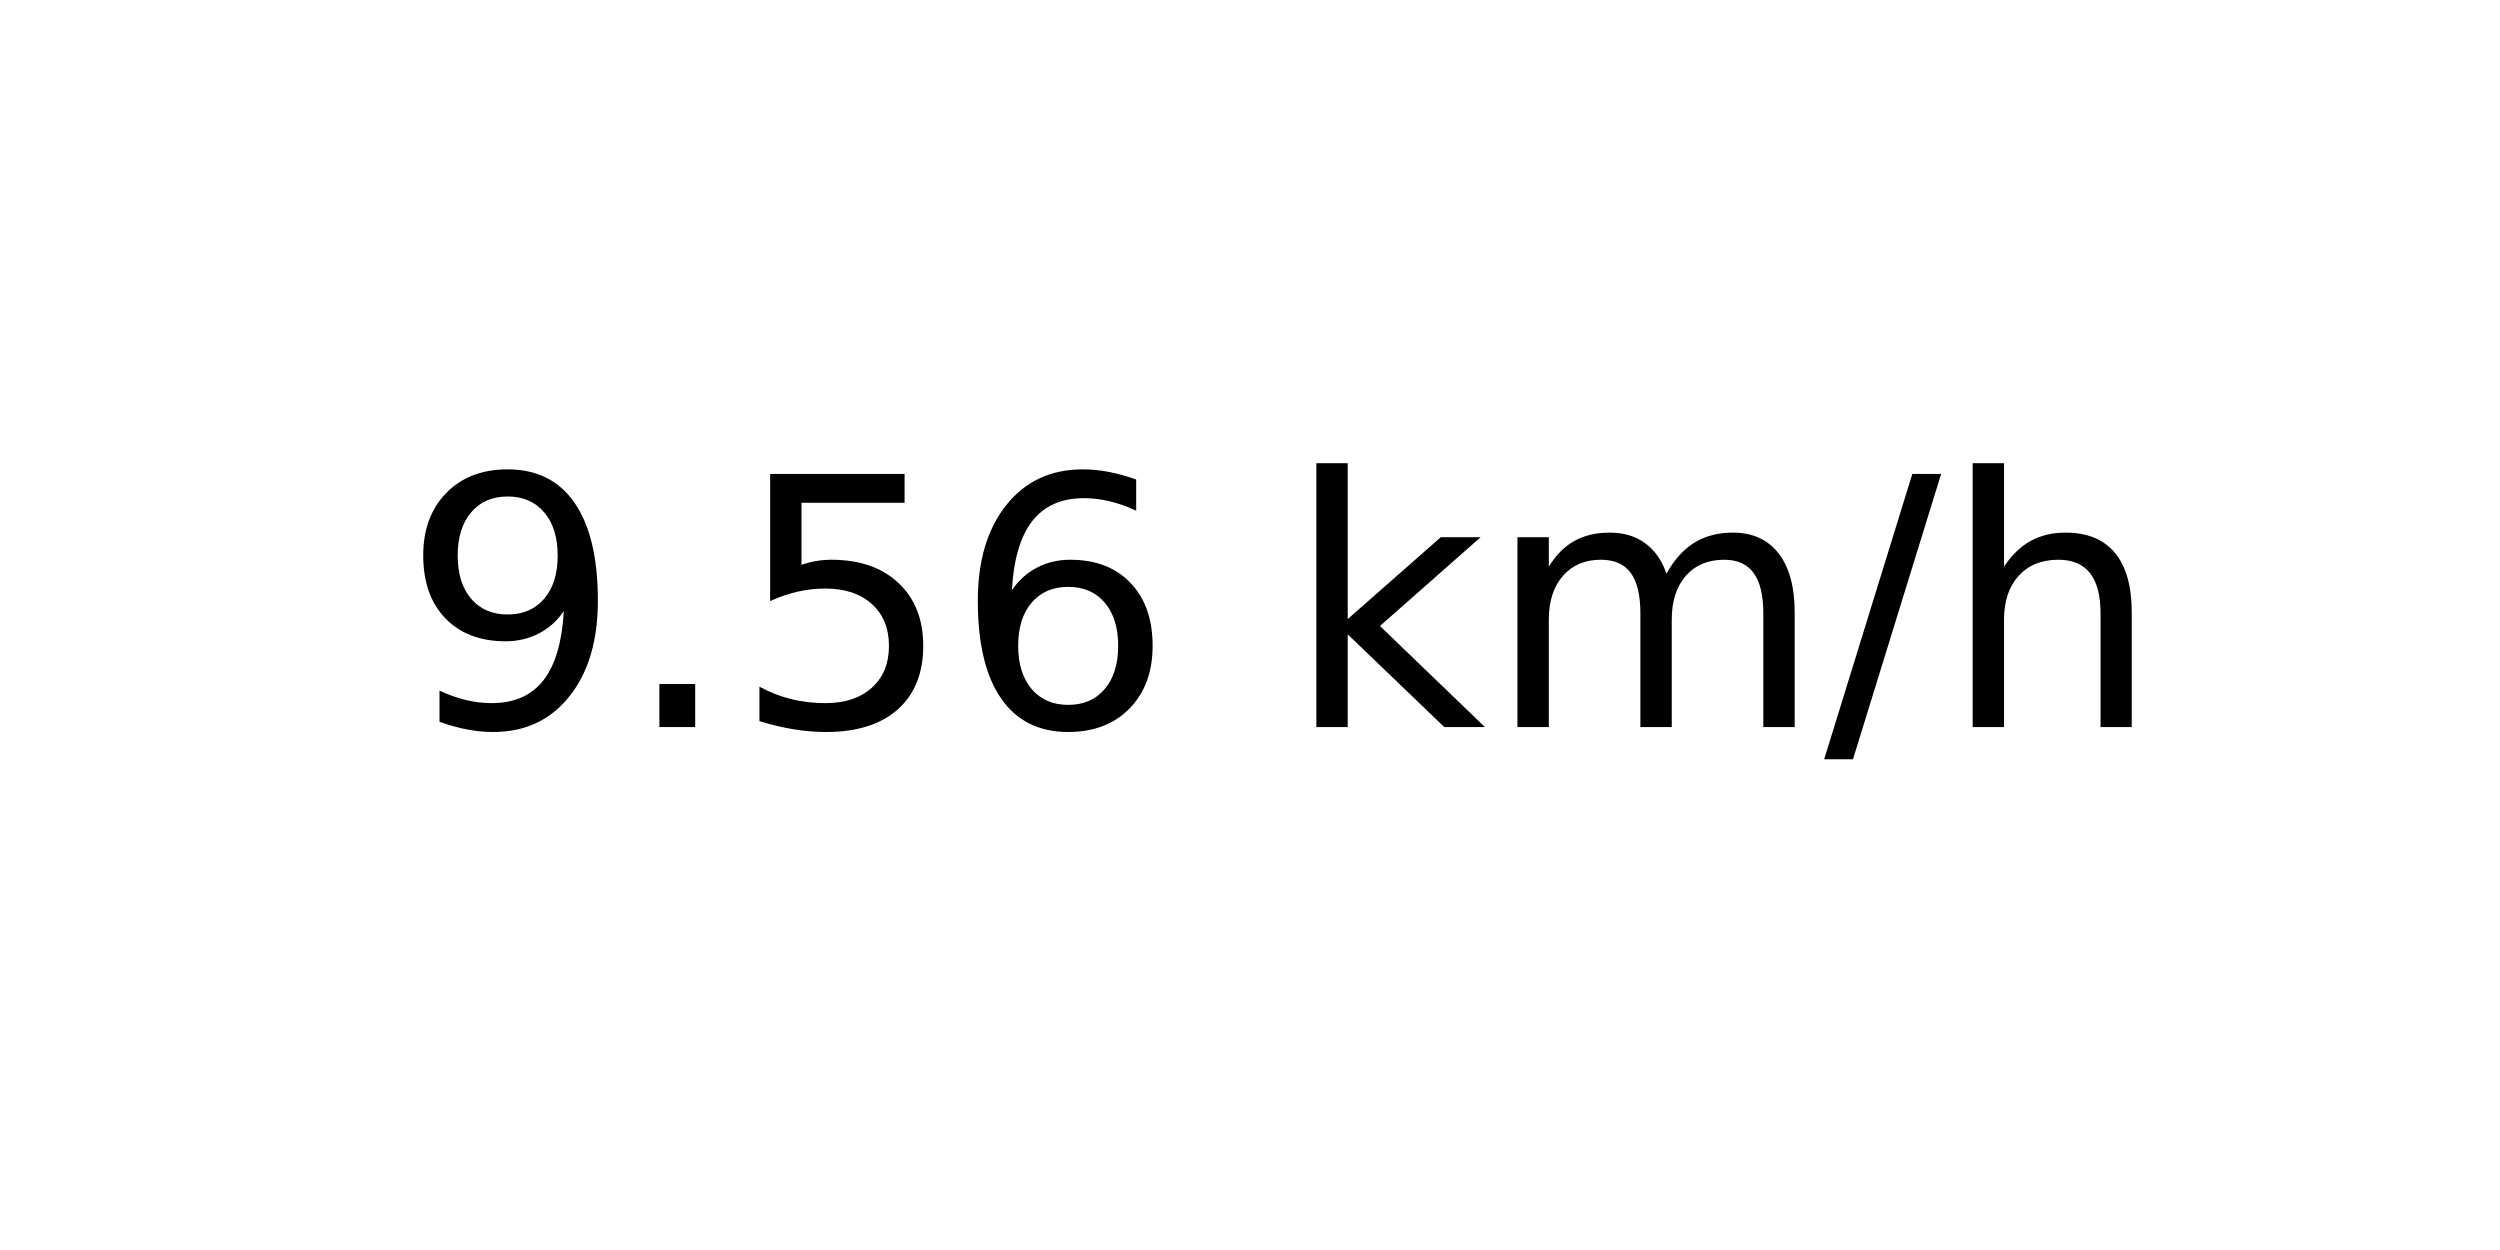
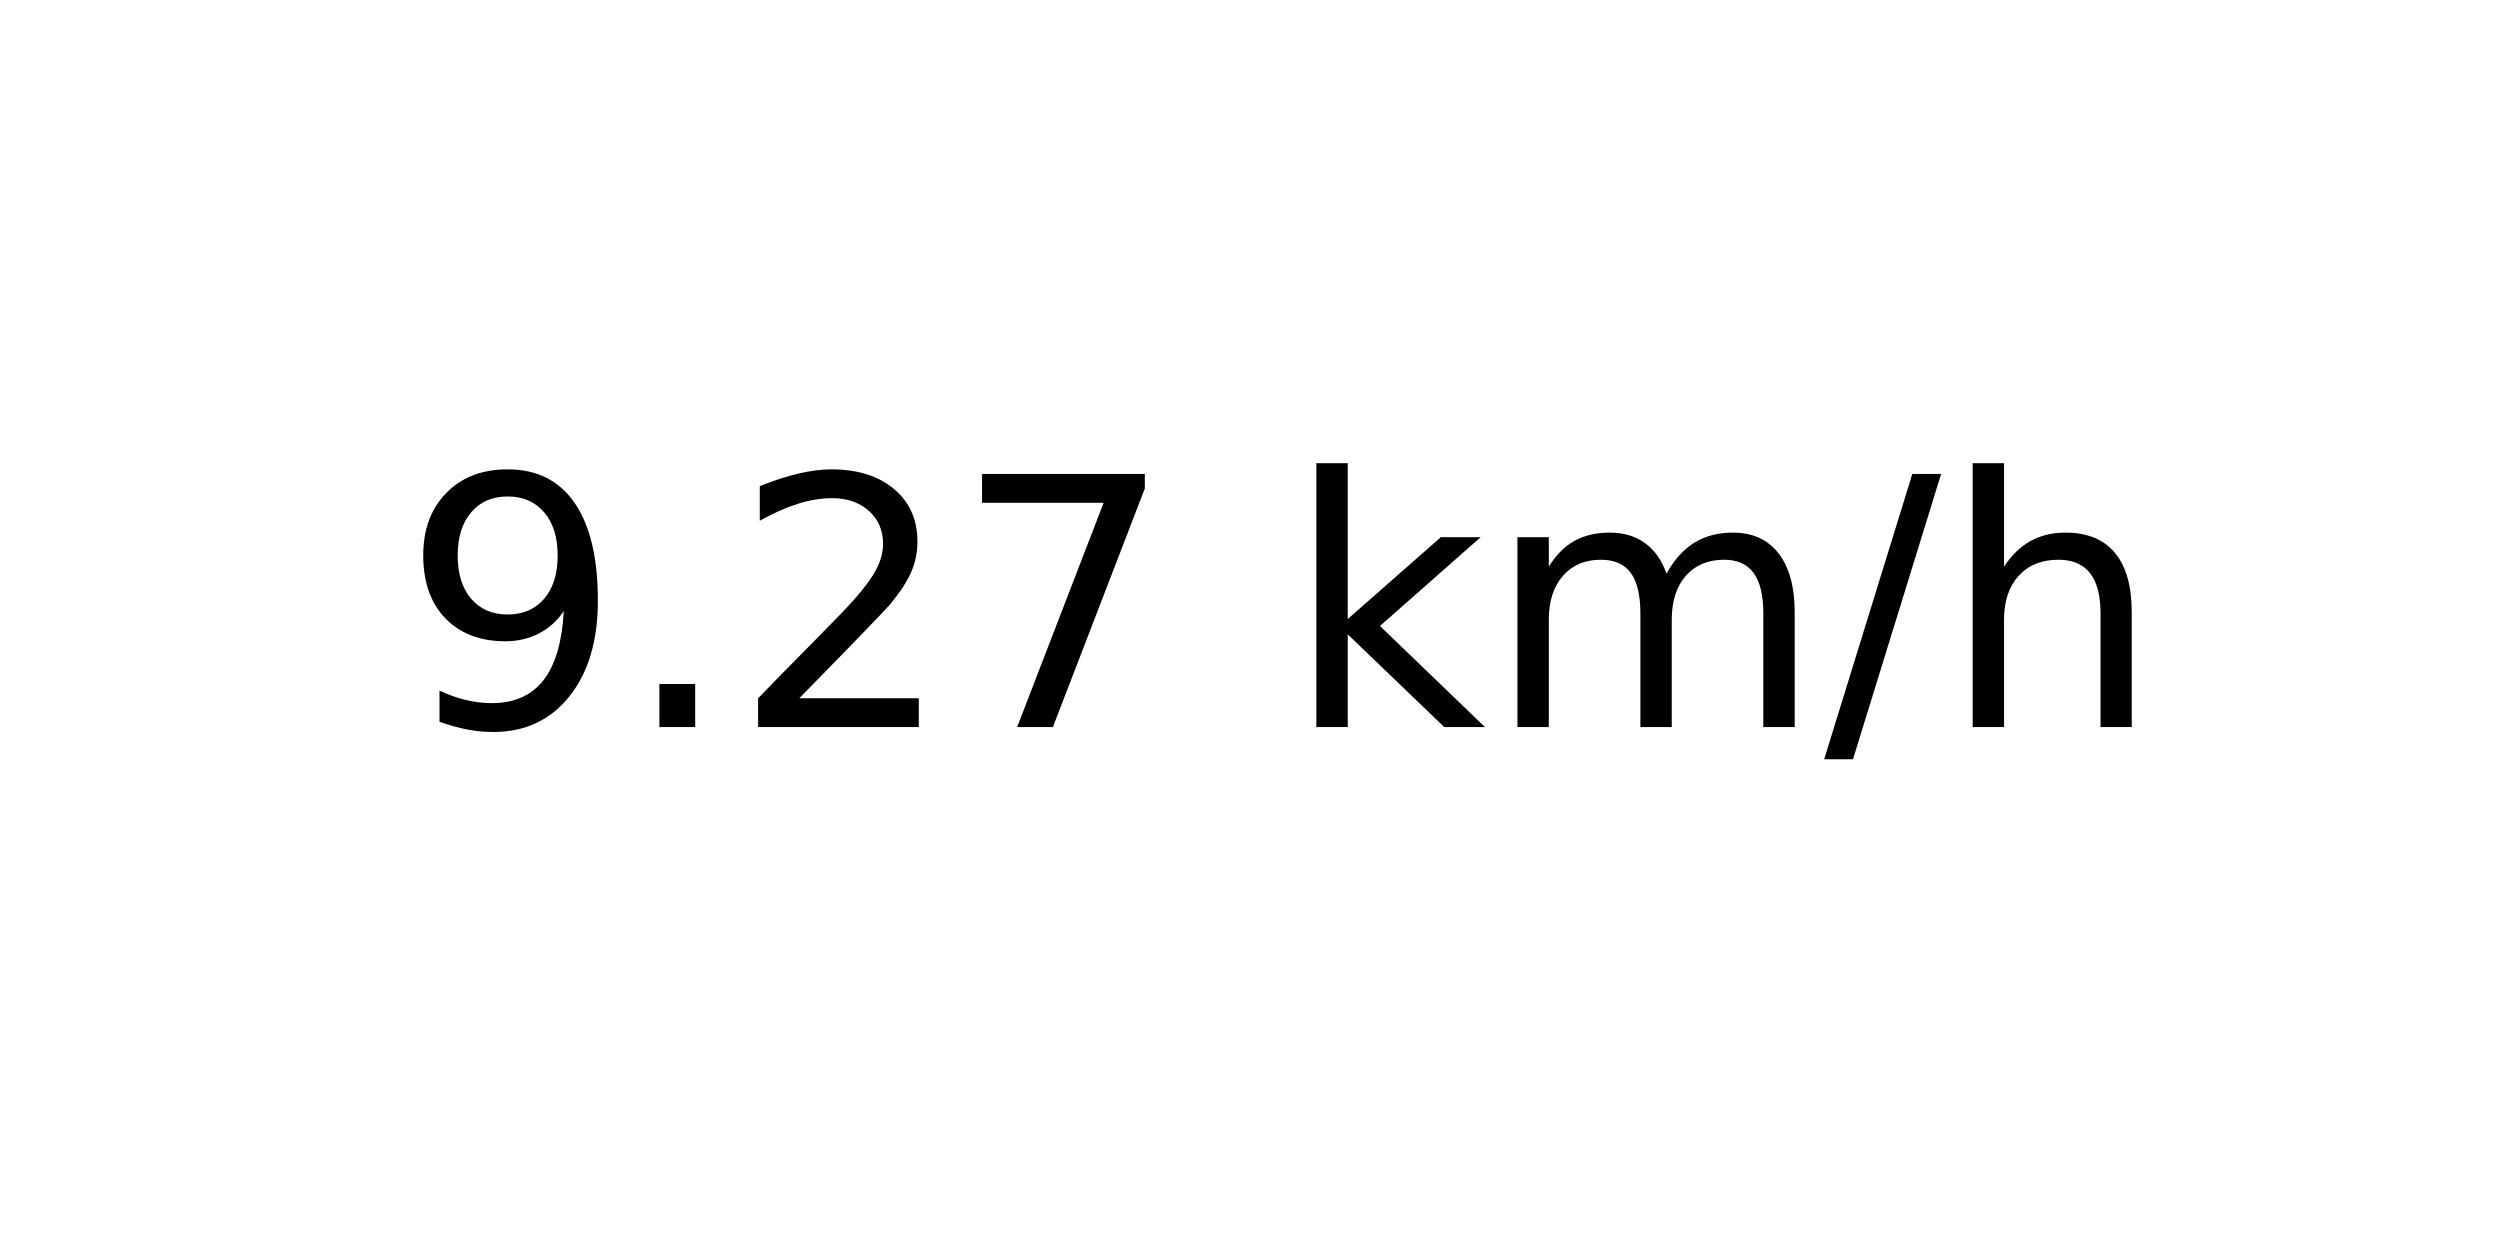
<svg xmlns="http://www.w3.org/2000/svg" xmlns:xlink="http://www.w3.org/1999/xlink" width="72pt" height="36pt" viewBox="0 0 72 36" version="1.1">
  <defs>
    <style type="text/css">*{stroke-linejoin: round; stroke-linecap: butt}</style>
  </defs>
  <g id="figure_1">
    <g id="axes_1">
      <g id="text_1">
        <g transform="translate(11.55937 20.93937) scale(0.1 -0.1)">
          <defs>
            <path id="DejaVuSans-39" d="M 703 97  L 703 672  Q 941 559 1184 500  Q 1428 441 1663 441  Q 2288 441 2617 861  Q 2947 1281 2994 2138  Q 2813 1869 2534 1725  Q 2256 1581 1919 1581  Q 1219 1581 811 2004  Q 403 2428 403 3163  Q 403 3881 828 4315  Q 1253 4750 1959 4750  Q 2769 4750 3195 4129  Q 3622 3509 3622 2328  Q 3622 1225 3098 567  Q 2575 -91 1691 -91  Q 1453 -91 1209 -44  Q 966 3 703 97  z M 1959 2075  Q 2384 2075 2632 2365  Q 2881 2656 2881 3163  Q 2881 3666 2632 3958  Q 2384 4250 1959 4250  Q 1534 4250 1286 3958  Q 1038 3666 1038 3163  Q 1038 2656 1286 2365  Q 1534 2075 1959 2075  z " transform="scale(0.015625)" />
            <path id="DejaVuSans-2e" d="M 684 794  L 1344 794  L 1344 0  L 684 0  L 684 794  z " transform="scale(0.015625)" />
-             <path id="DejaVuSans-35" d="M 691 4666  L 3169 4666  L 3169 4134  L 1269 4134  L 1269 2991  Q 1406 3038 1543 3061  Q 1681 3084 1819 3084  Q 2600 3084 3056 2656  Q 3513 2228 3513 1497  Q 3513 744 3044 326  Q 2575 -91 1722 -91  Q 1428 -91 1123 -41  Q 819 9 494 109  L 494 744  Q 775 591 1075 516  Q 1375 441 1709 441  Q 2250 441 2565 725  Q 2881 1009 2881 1497  Q 2881 1984 2565 2268  Q 2250 2553 1709 2553  Q 1456 2553 1204 2497  Q 953 2441 691 2322  L 691 4666  z " transform="scale(0.015625)" />
-             <path id="DejaVuSans-36" d="M 2113 2584  Q 1688 2584 1439 2293  Q 1191 2003 1191 1497  Q 1191 994 1439 701  Q 1688 409 2113 409  Q 2538 409 2786 701  Q 3034 994 3034 1497  Q 3034 2003 2786 2293  Q 2538 2584 2113 2584  z M 3366 4563  L 3366 3988  Q 3128 4100 2886 4159  Q 2644 4219 2406 4219  Q 1781 4219 1451 3797  Q 1122 3375 1075 2522  Q 1259 2794 1537 2939  Q 1816 3084 2150 3084  Q 2853 3084 3261 2657  Q 3669 2231 3669 1497  Q 3669 778 3244 343  Q 2819 -91 2113 -91  Q 1303 -91 875 529  Q 447 1150 447 2328  Q 447 3434 972 4092  Q 1497 4750 2381 4750  Q 2619 4750 2861 4703  Q 3103 4656 3366 4563  z " transform="scale(0.015625)" />
+             <path id="DejaVuSans-32" d="M 1228 531  L 3431 531  L 3431 0  L 469 0  L 469 531  Q 828 903 1448 1529  Q 2069 2156 2228 2338  Q 2531 2678 2651 2914  Q 2772 3150 2772 3378  Q 2772 3750 2511 3984  Q 2250 4219 1831 4219  Q 1534 4219 1204 4116  Q 875 4013 500 3803  L 500 4441  Q 881 4594 1212 4672  Q 1544 4750 1819 4750  Q 2544 4750 2975 4387  Q 3406 4025 3406 3419  Q 3406 3131 3298 2873  Q 3191 2616 2906 2266  Q 2828 2175 2409 1742  Q 1991 1309 1228 531  z " transform="scale(0.015625)" />
+             <path id="DejaVuSans-37" d="M 525 4666  L 3525 4666  L 3525 4397  L 1831 0  L 1172 0  L 2766 4134  L 525 4134  L 525 4666  z " transform="scale(0.015625)" />
            <path id="DejaVuSans-20" transform="scale(0.015625)" />
            <path id="DejaVuSans-6b" d="M 581 4863  L 1159 4863  L 1159 1991  L 2875 3500  L 3609 3500  L 1753 1863  L 3688 0  L 2938 0  L 1159 1709  L 1159 0  L 581 0  L 581 4863  z " transform="scale(0.015625)" />
            <path id="DejaVuSans-6d" d="M 3328 2828  Q 3544 3216 3844 3400  Q 4144 3584 4550 3584  Q 5097 3584 5394 3201  Q 5691 2819 5691 2113  L 5691 0  L 5113 0  L 5113 2094  Q 5113 2597 4934 2840  Q 4756 3084 4391 3084  Q 3944 3084 3684 2787  Q 3425 2491 3425 1978  L 3425 0  L 2847 0  L 2847 2094  Q 2847 2600 2669 2842  Q 2491 3084 2119 3084  Q 1678 3084 1418 2786  Q 1159 2488 1159 1978  L 1159 0  L 581 0  L 581 3500  L 1159 3500  L 1159 2956  Q 1356 3278 1631 3431  Q 1906 3584 2284 3584  Q 2666 3584 2933 3390  Q 3200 3197 3328 2828  z " transform="scale(0.015625)" />
            <path id="DejaVuSans-2f" d="M 1625 4666  L 2156 4666  L 531 -594  L 0 -594  L 1625 4666  z " transform="scale(0.015625)" />
            <path id="DejaVuSans-68" d="M 3513 2113  L 3513 0  L 2938 0  L 2938 2094  Q 2938 2591 2744 2837  Q 2550 3084 2163 3084  Q 1697 3084 1428 2787  Q 1159 2491 1159 1978  L 1159 0  L 581 0  L 581 4863  L 1159 4863  L 1159 2956  Q 1366 3272 1645 3428  Q 1925 3584 2291 3584  Q 2894 3584 3203 3211  Q 3513 2838 3513 2113  z " transform="scale(0.015625)" />
          </defs>
          <use xlink:href="#DejaVuSans-39" />
          <use xlink:href="#DejaVuSans-2e" x="63.623" />
-           <use xlink:href="#DejaVuSans-35" x="95.41" />
-           <use xlink:href="#DejaVuSans-36" x="159.033" />
+           <use xlink:href="#DejaVuSans-32" x="95.41" />
+           <use xlink:href="#DejaVuSans-37" x="159.033" />
          <use xlink:href="#DejaVuSans-20" x="222.656" />
          <use xlink:href="#DejaVuSans-6b" x="254.443" />
          <use xlink:href="#DejaVuSans-6d" x="312.354" />
          <use xlink:href="#DejaVuSans-2f" x="409.766" />
          <use xlink:href="#DejaVuSans-68" x="443.457" />
        </g>
      </g>
    </g>
  </g>
</svg>
